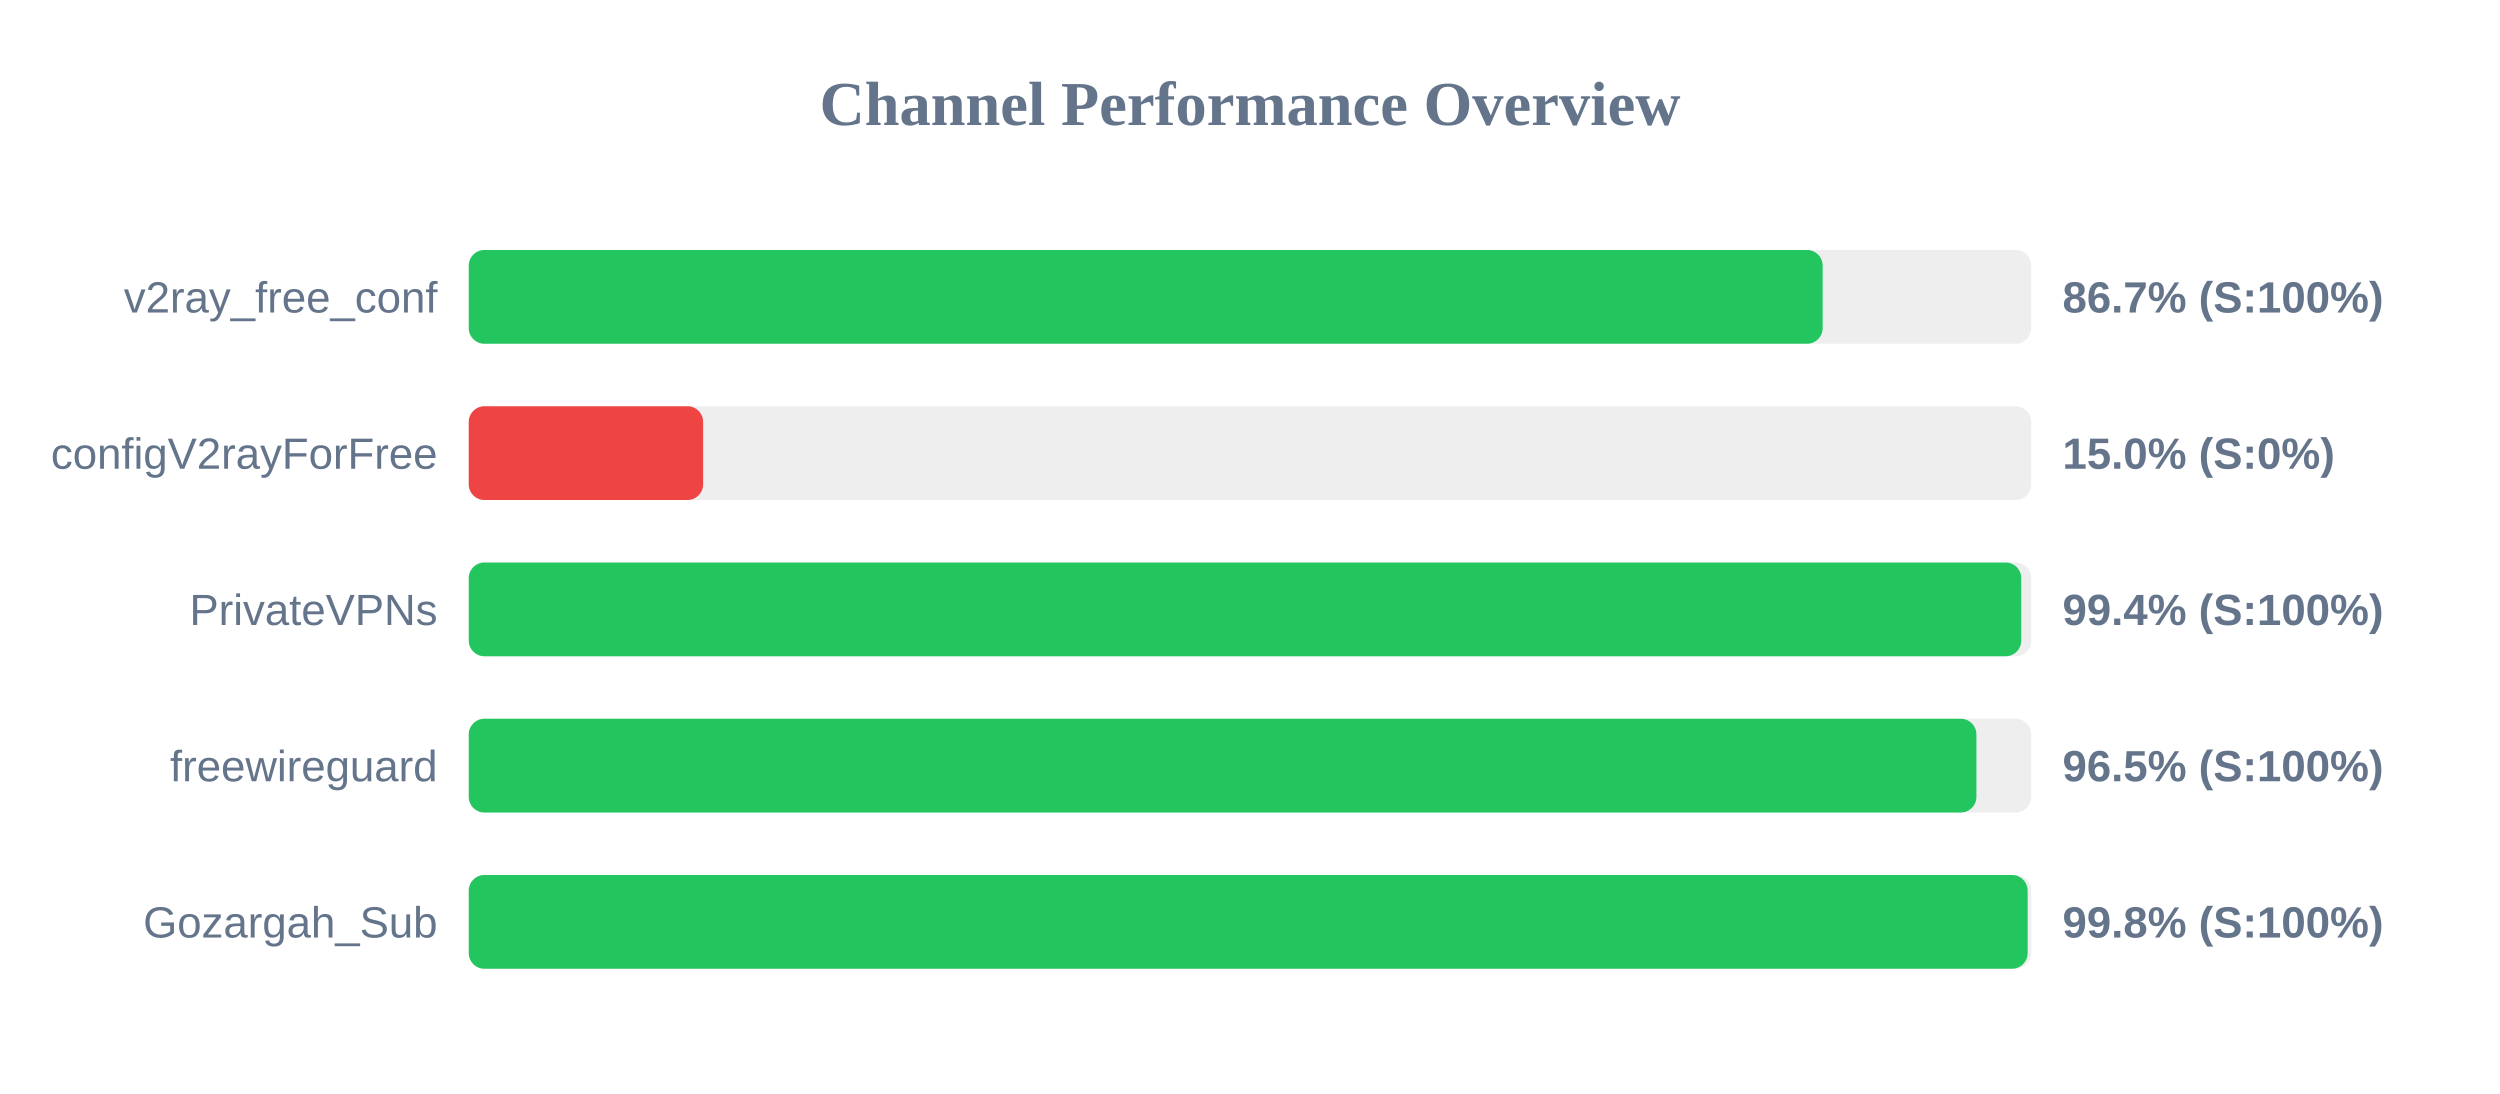
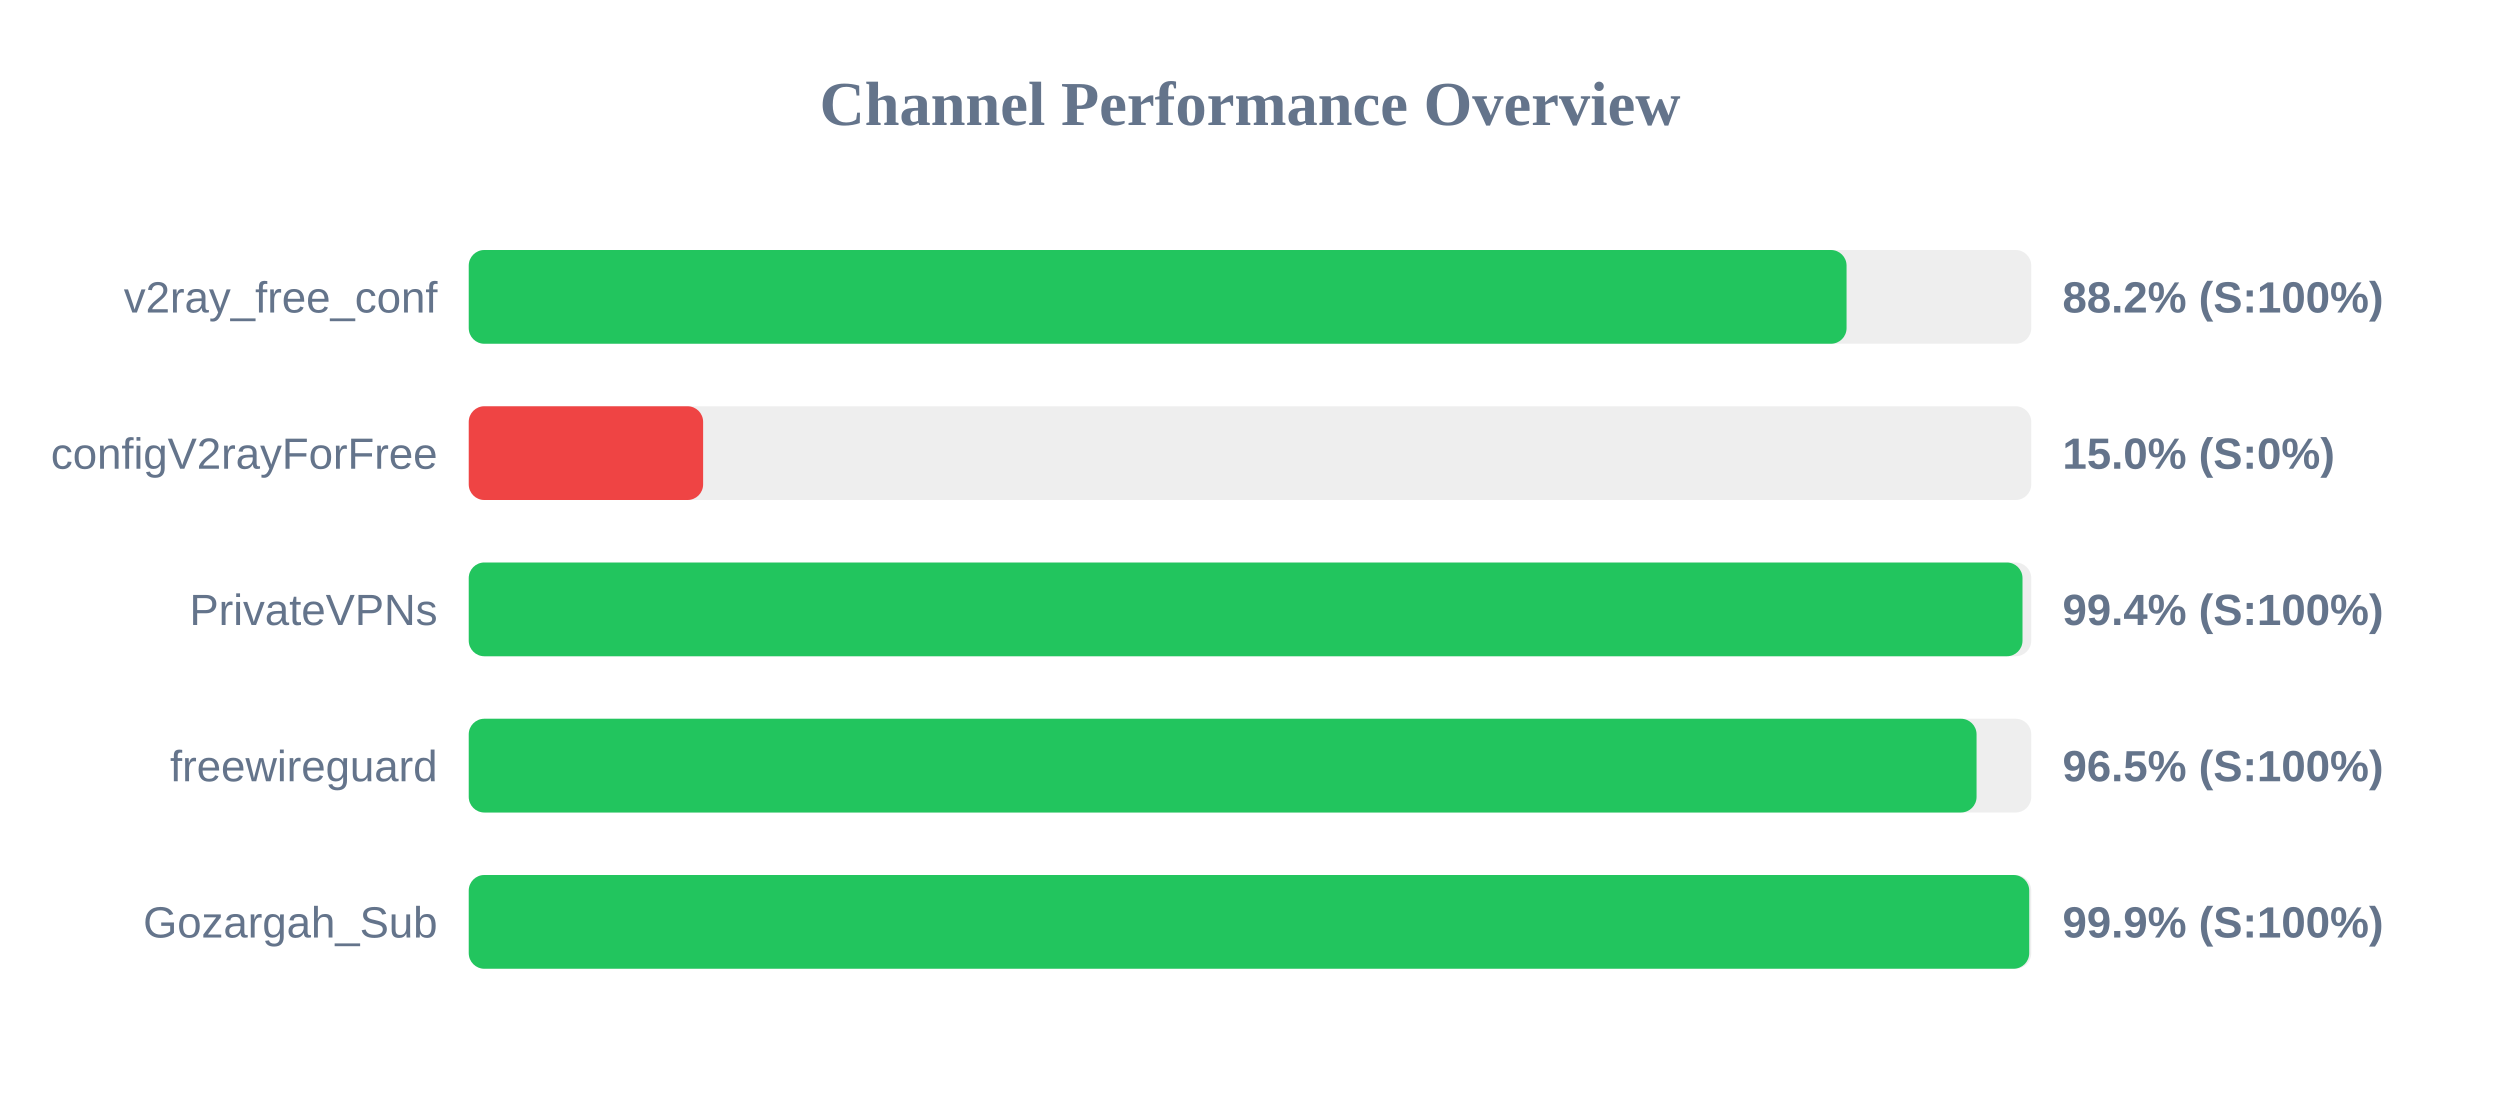
<svg xmlns="http://www.w3.org/2000/svg" width="800" height="350" version="1.1">
  <style>
        .row { font: 14px Arial; fill: #64748b; }
        .score { font: bold 14px Arial; fill: #64748b; }
    </style>
  <text x="400" y="40" text-anchor="middle" font-size="20px" font-weight="bold" fill="#64748b">Channel Performance Overview</text>
  <rect x="150" y="80" width="500" height="30" fill="#eee" rx="5" />
-   <rect x="150" y="80" width="433.25" height="30" fill="#22c55e" rx="5" />
+   <rect x="150" y="80" width="440.9" height="30" fill="#22c55e" rx="5" />
  <text x="140" y="100" text-anchor="end" class="row">v2ray_free_conf</text>
-   <text x="660" y="100" text-anchor="start" class="score">86.7% (S:100%)</text>
+   <text x="660" y="100" text-anchor="start" class="score">88.2% (S:100%)</text>
  <rect x="150" y="130" width="500" height="30" fill="#eee" rx="5" />
  <rect x="150" y="130" width="75.0" height="30" fill="#ef4444" rx="5" />
  <text x="140" y="150" text-anchor="end" class="row">configV2rayForFree</text>
  <text x="660" y="150" text-anchor="start" class="score">15.0% (S:0%)</text>
  <rect x="150" y="180" width="500" height="30" fill="#eee" rx="5" />
-   <rect x="150" y="180" width="496.8" height="30" fill="#22c55e" rx="5" />
+   <rect x="150" y="180" width="497.2" height="30" fill="#22c55e" rx="5" />
  <text x="140" y="200" text-anchor="end" class="row">PrivateVPNs</text>
  <text x="660" y="200" text-anchor="start" class="score">99.4% (S:100%)</text>
  <rect x="150" y="230" width="500" height="30" fill="#eee" rx="5" />
-   <rect x="150" y="230" width="482.45" height="30" fill="#22c55e" rx="5" />
+   <rect x="150" y="230" width="482.5" height="30" fill="#22c55e" rx="5" />
  <text x="140" y="250" text-anchor="end" class="row">freewireguard</text>
  <text x="660" y="250" text-anchor="start" class="score">96.5% (S:100%)</text>
  <rect x="150" y="280" width="500" height="30" fill="#eee" rx="5" />
-   <rect x="150" y="280" width="498.85" height="30" fill="#22c55e" rx="5" />
+   <rect x="150" y="280" width="499.35" height="30" fill="#22c55e" rx="5" />
  <text x="140" y="300" text-anchor="end" class="row">Gozargah_Sub</text>
-   <text x="660" y="300" text-anchor="start" class="score">99.8% (S:100%)</text>
+   <text x="660" y="300" text-anchor="start" class="score">99.9% (S:100%)</text>
</svg>
